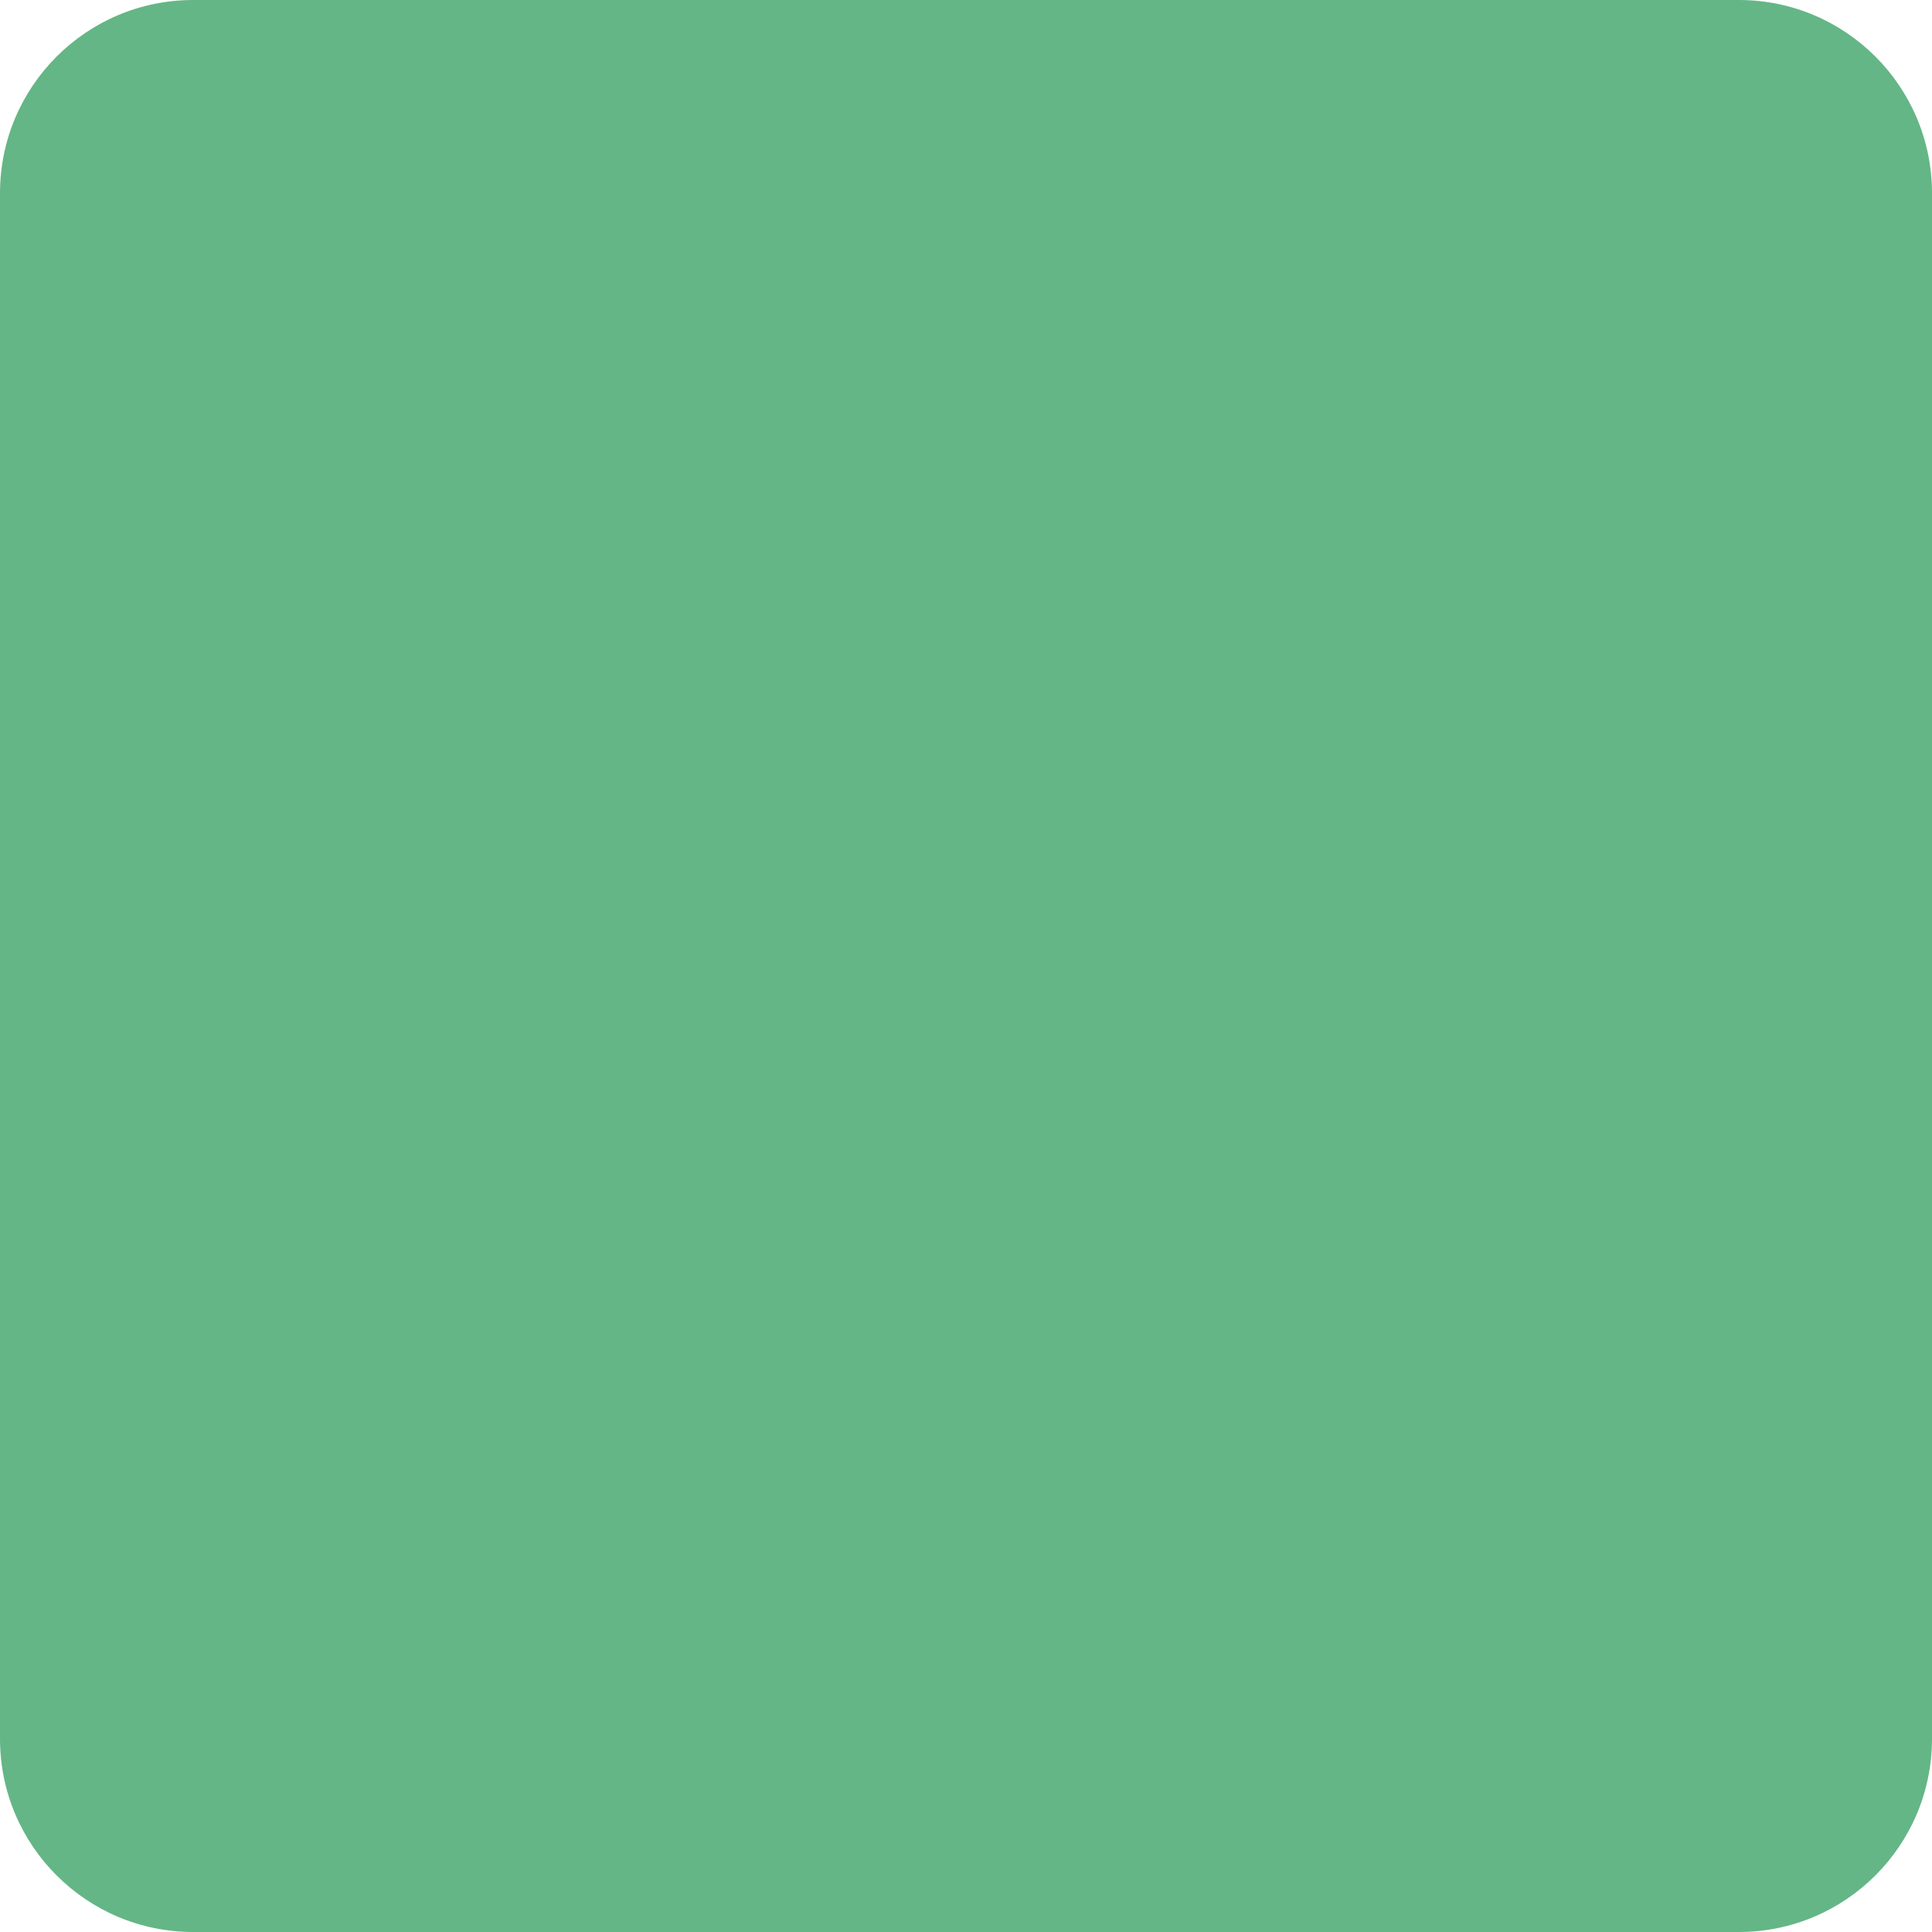
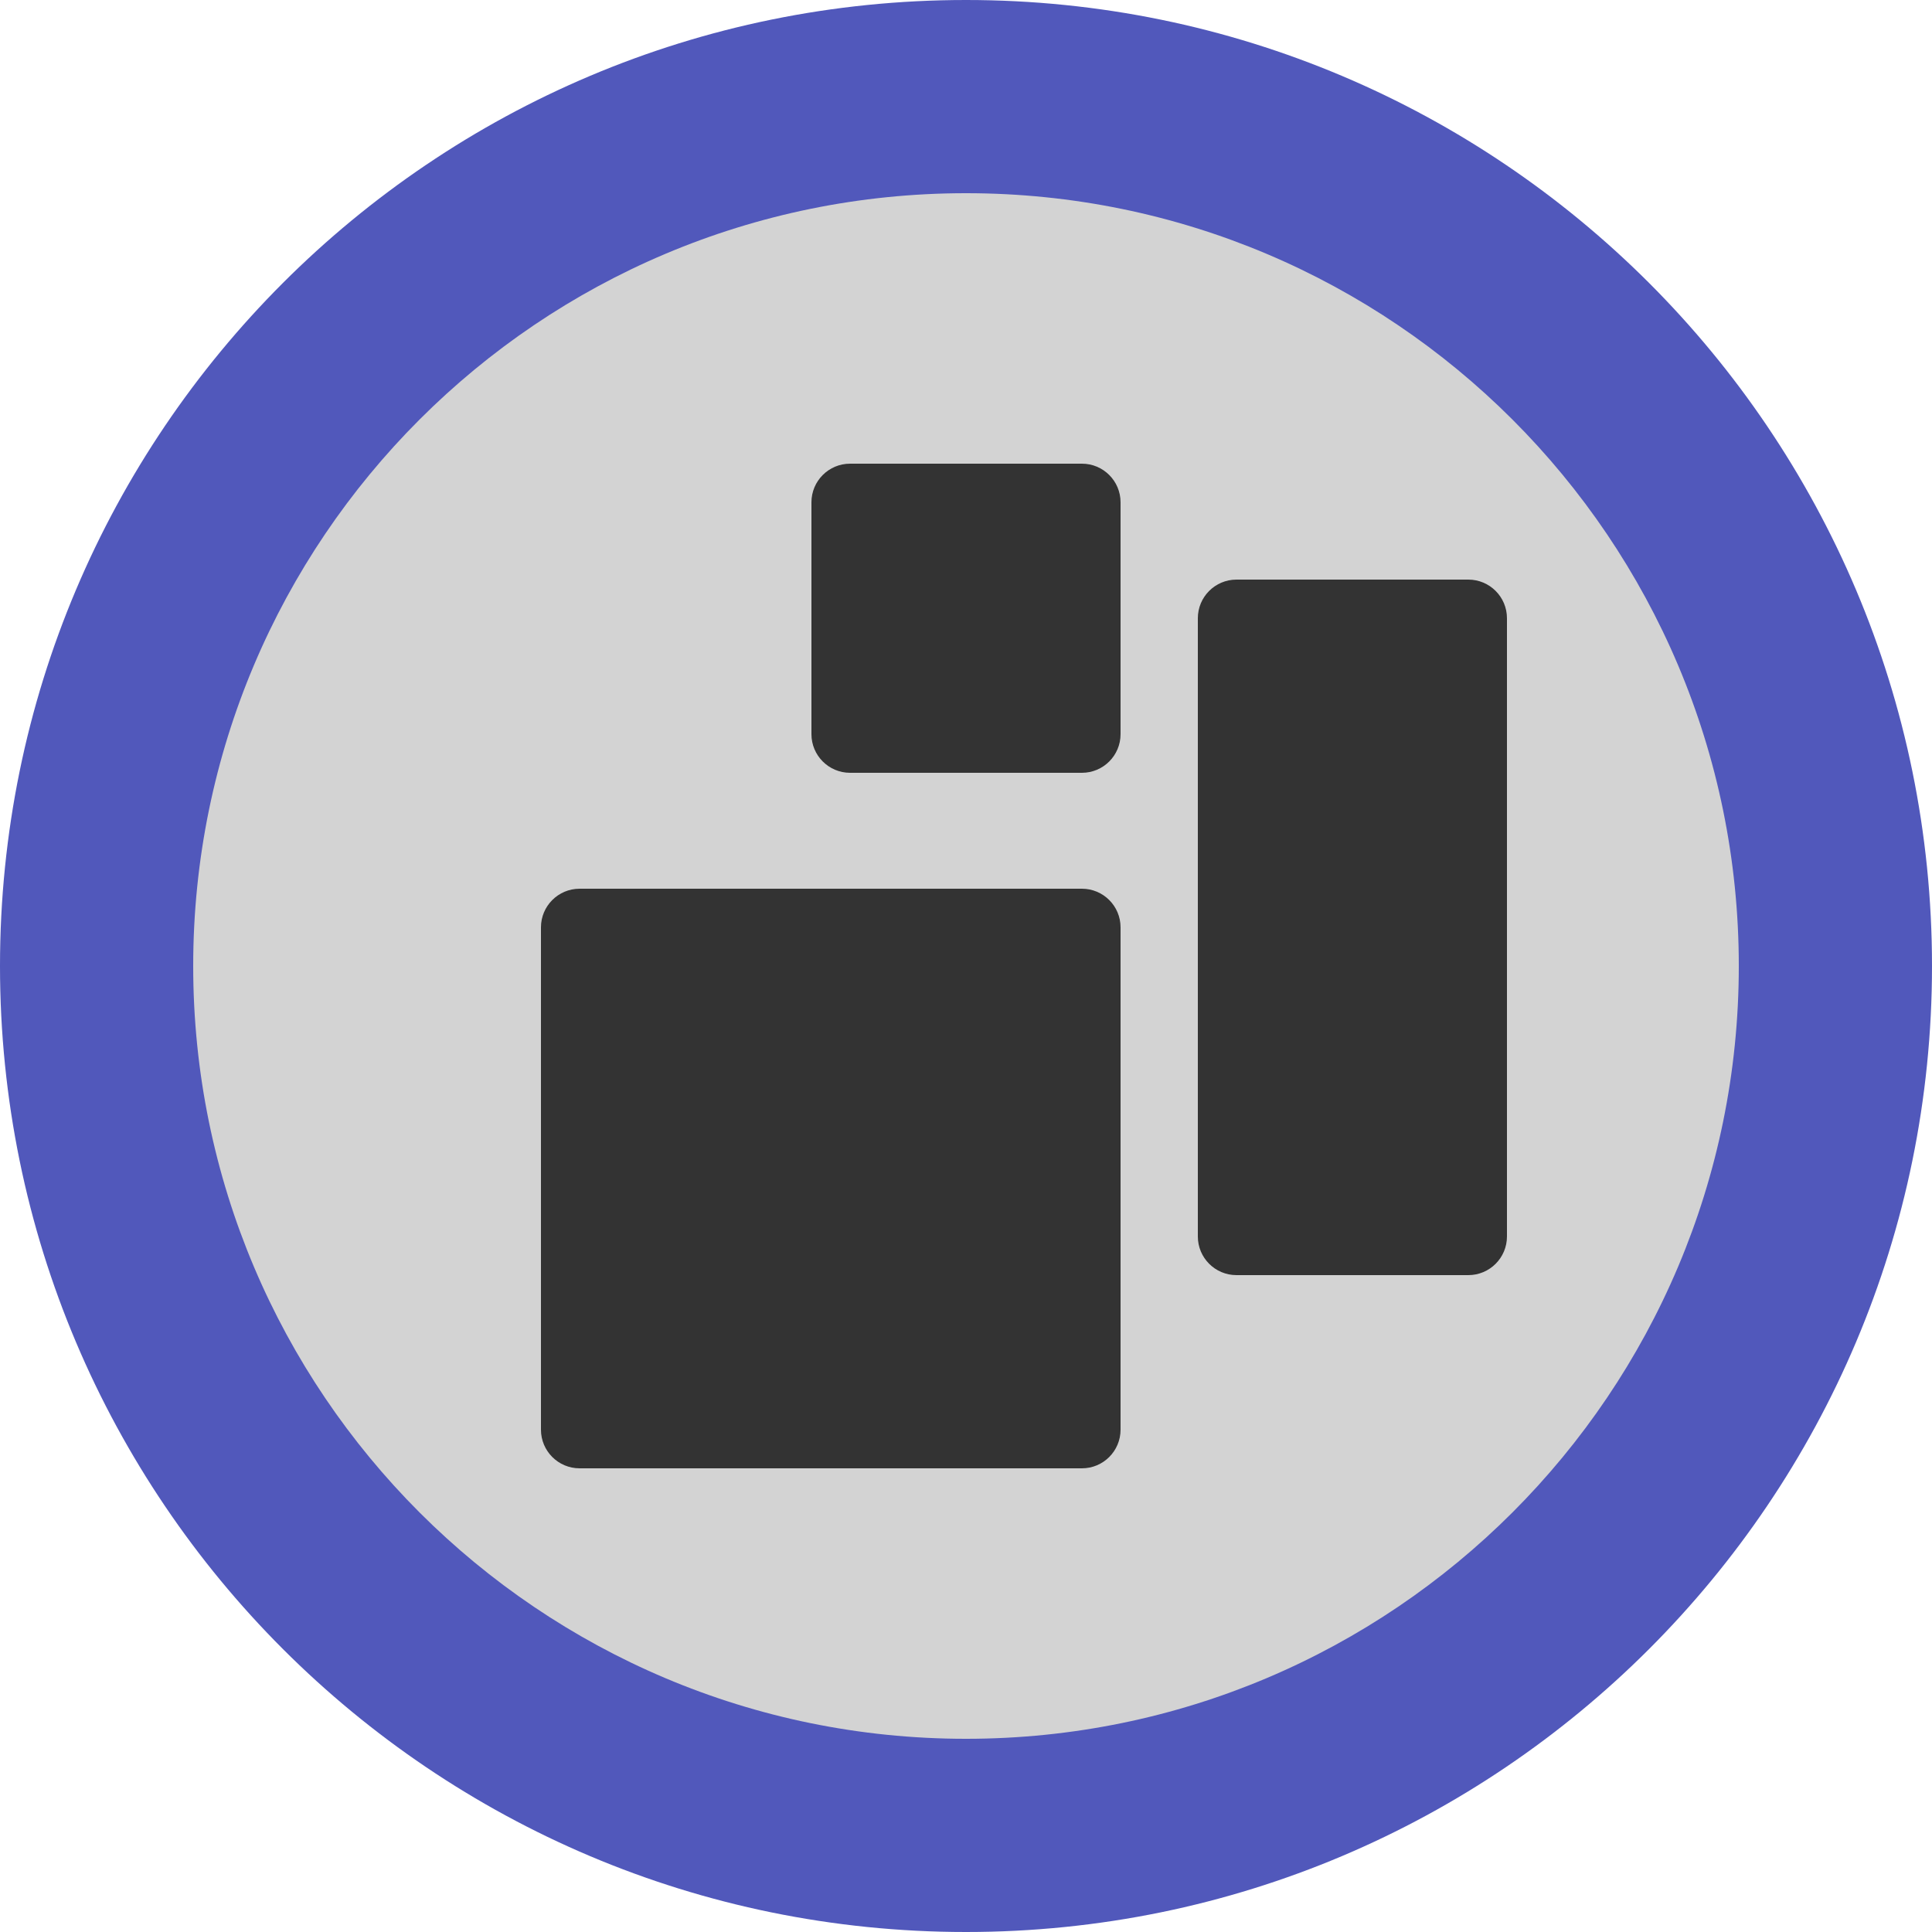
- <svg xmlns="http://www.w3.org/2000/svg" x="0px" y="0px" viewBox="0 0 1000 1000">
-   <rect width="1000" height="1000" rx="100" ry="100" fill="#64B686" />
+ <svg xmlns="http://www.w3.org/2000/svg" width="100%" height="100%" viewBox="0 0 50 50">
+   <circle cx="25" cy="25" r="25" fill="#5158BB" />
+   <circle cx="25" cy="25" r="20" fill="#D3D3D3" />
+   <rect x="14" y="23" width="15" height="15" fill="#333333" rx="1" ry="1" />
+   <rect x="21" y="12" width="8" height="8" fill="#333333" rx="1" ry="1" />
+   <rect x="31" y="15" width="8" height="18" fill="#333333" rx="1" ry="1" />
</svg>
